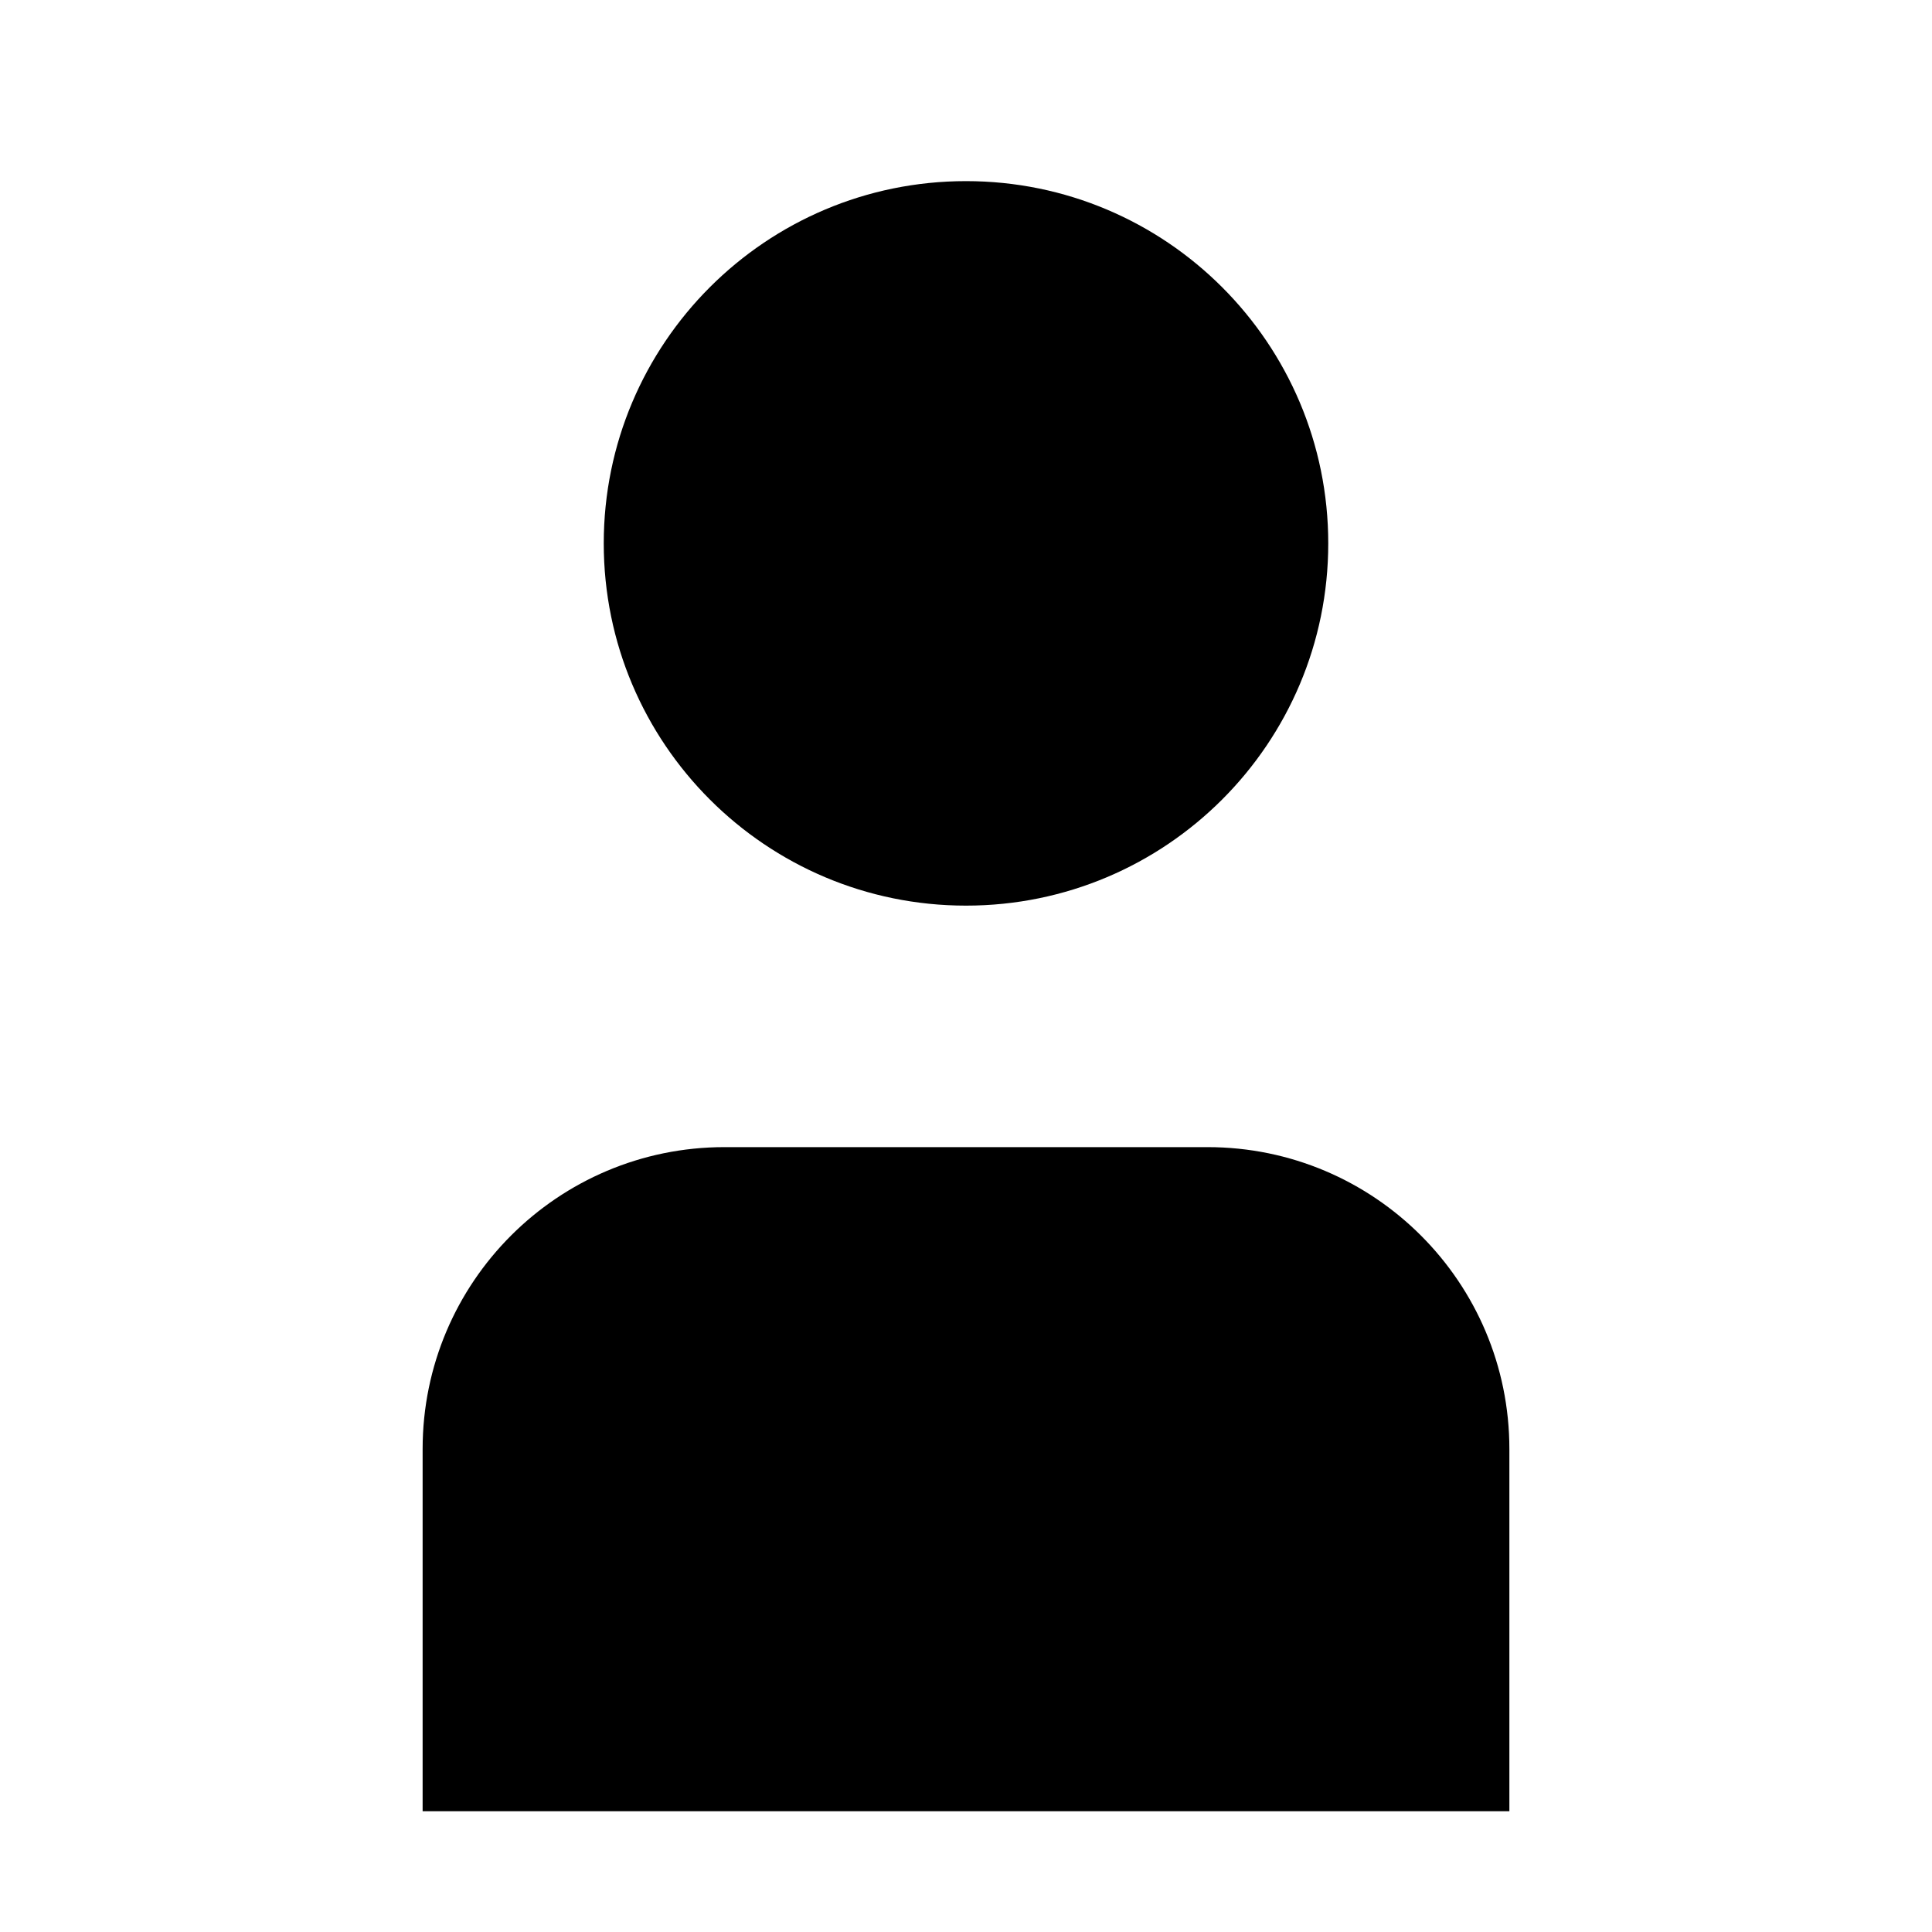
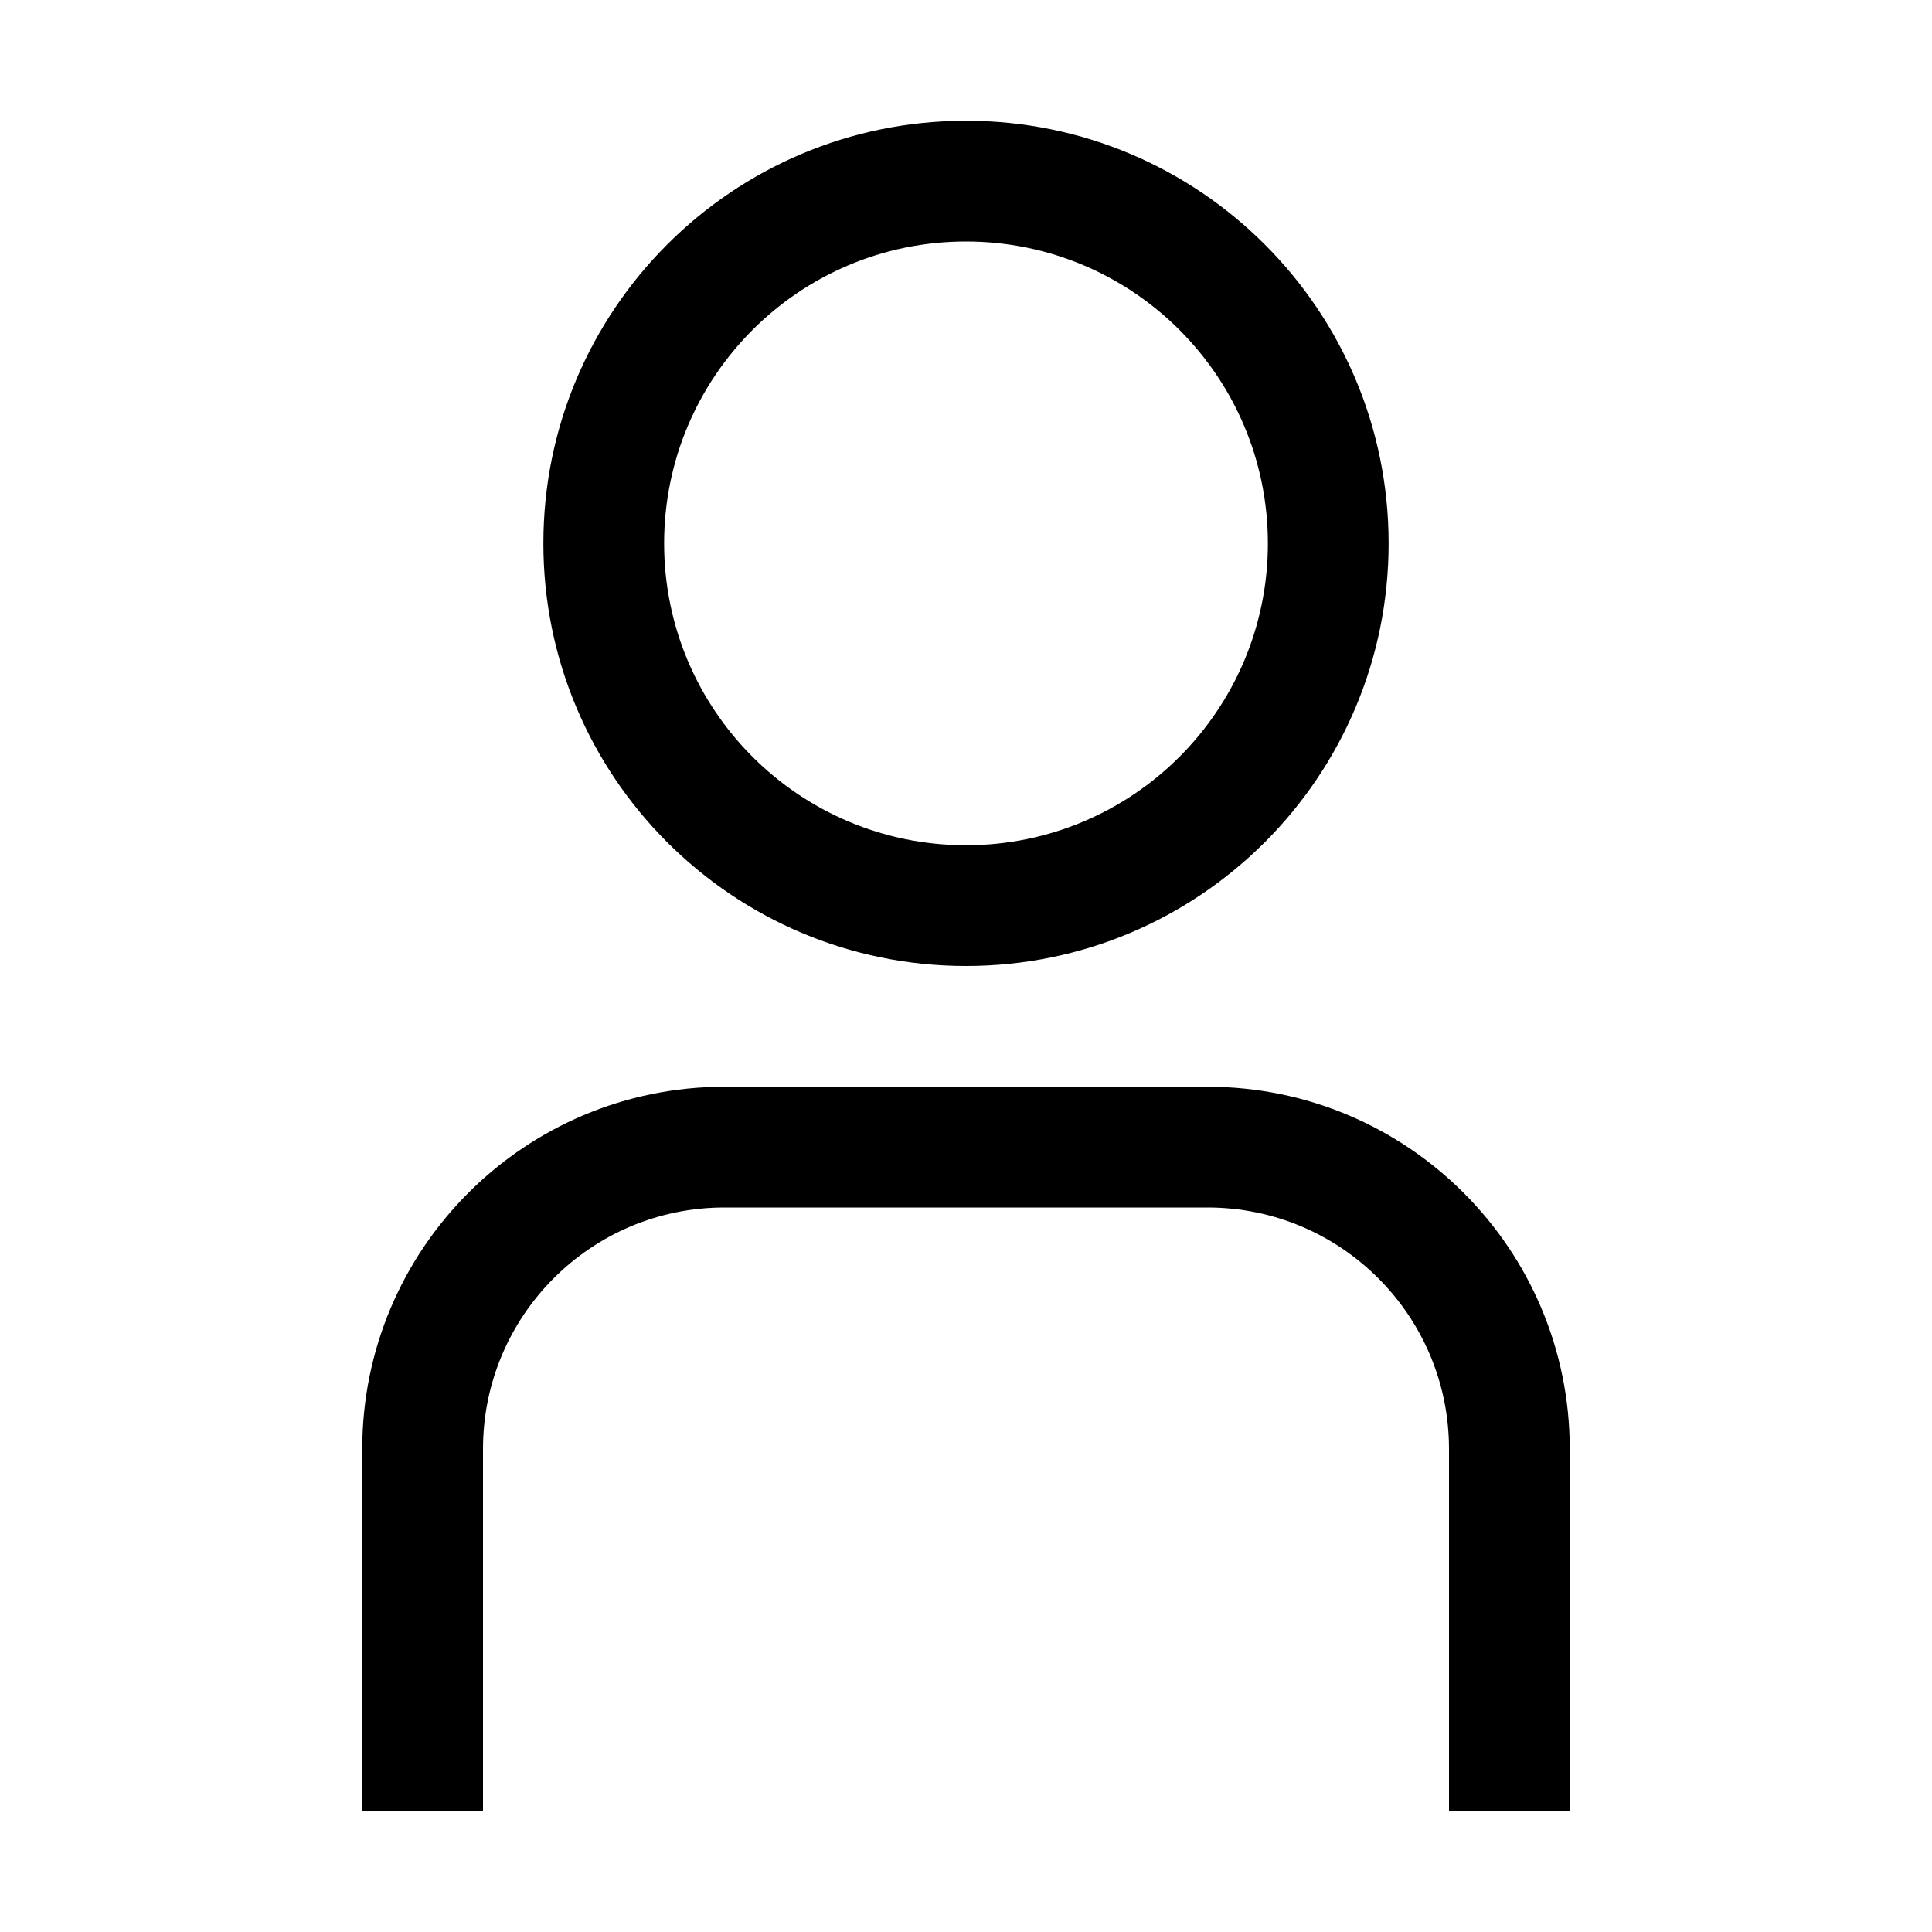
<svg xmlns="http://www.w3.org/2000/svg" viewBox="0 0 32 32">
-   <path d="M25 30v-6a5 5 0 00-5-5h-8a5 5 0 00-5 5v6" stroke-width="2" />
-   <circle cx="16" cy="9" r="6" stroke-width="2" />
+   <path fill-rule="evenodd" d="M11 9a5 5 0 1110 0 5 5 0 01-10 0zm5-7a7 7 0 100 14 7 7 0 000-14zm-4 16a6 6 0 00-6 6v6h2v-6a4 4 0 014-4h8a4 4 0 014 4v6h2v-6a6 6 0 00-6-6h-8z" />
</svg>
